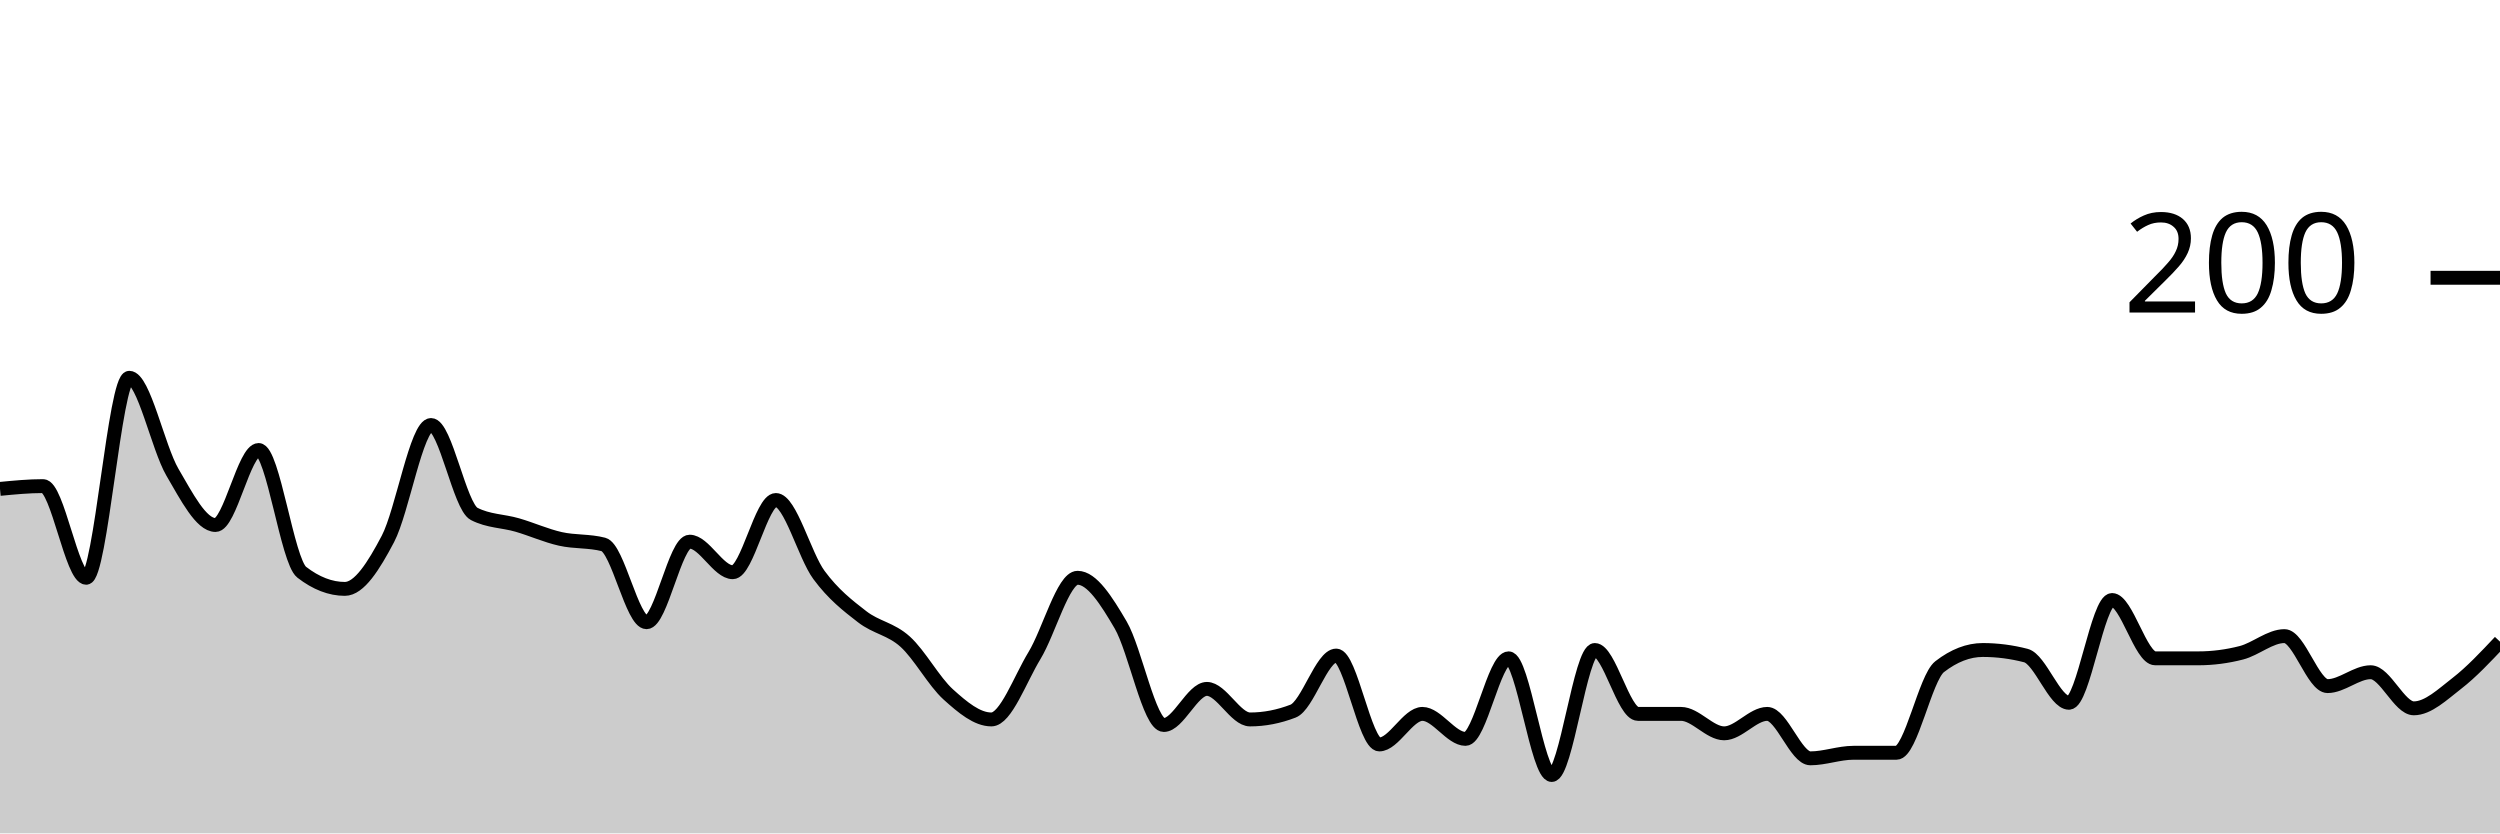
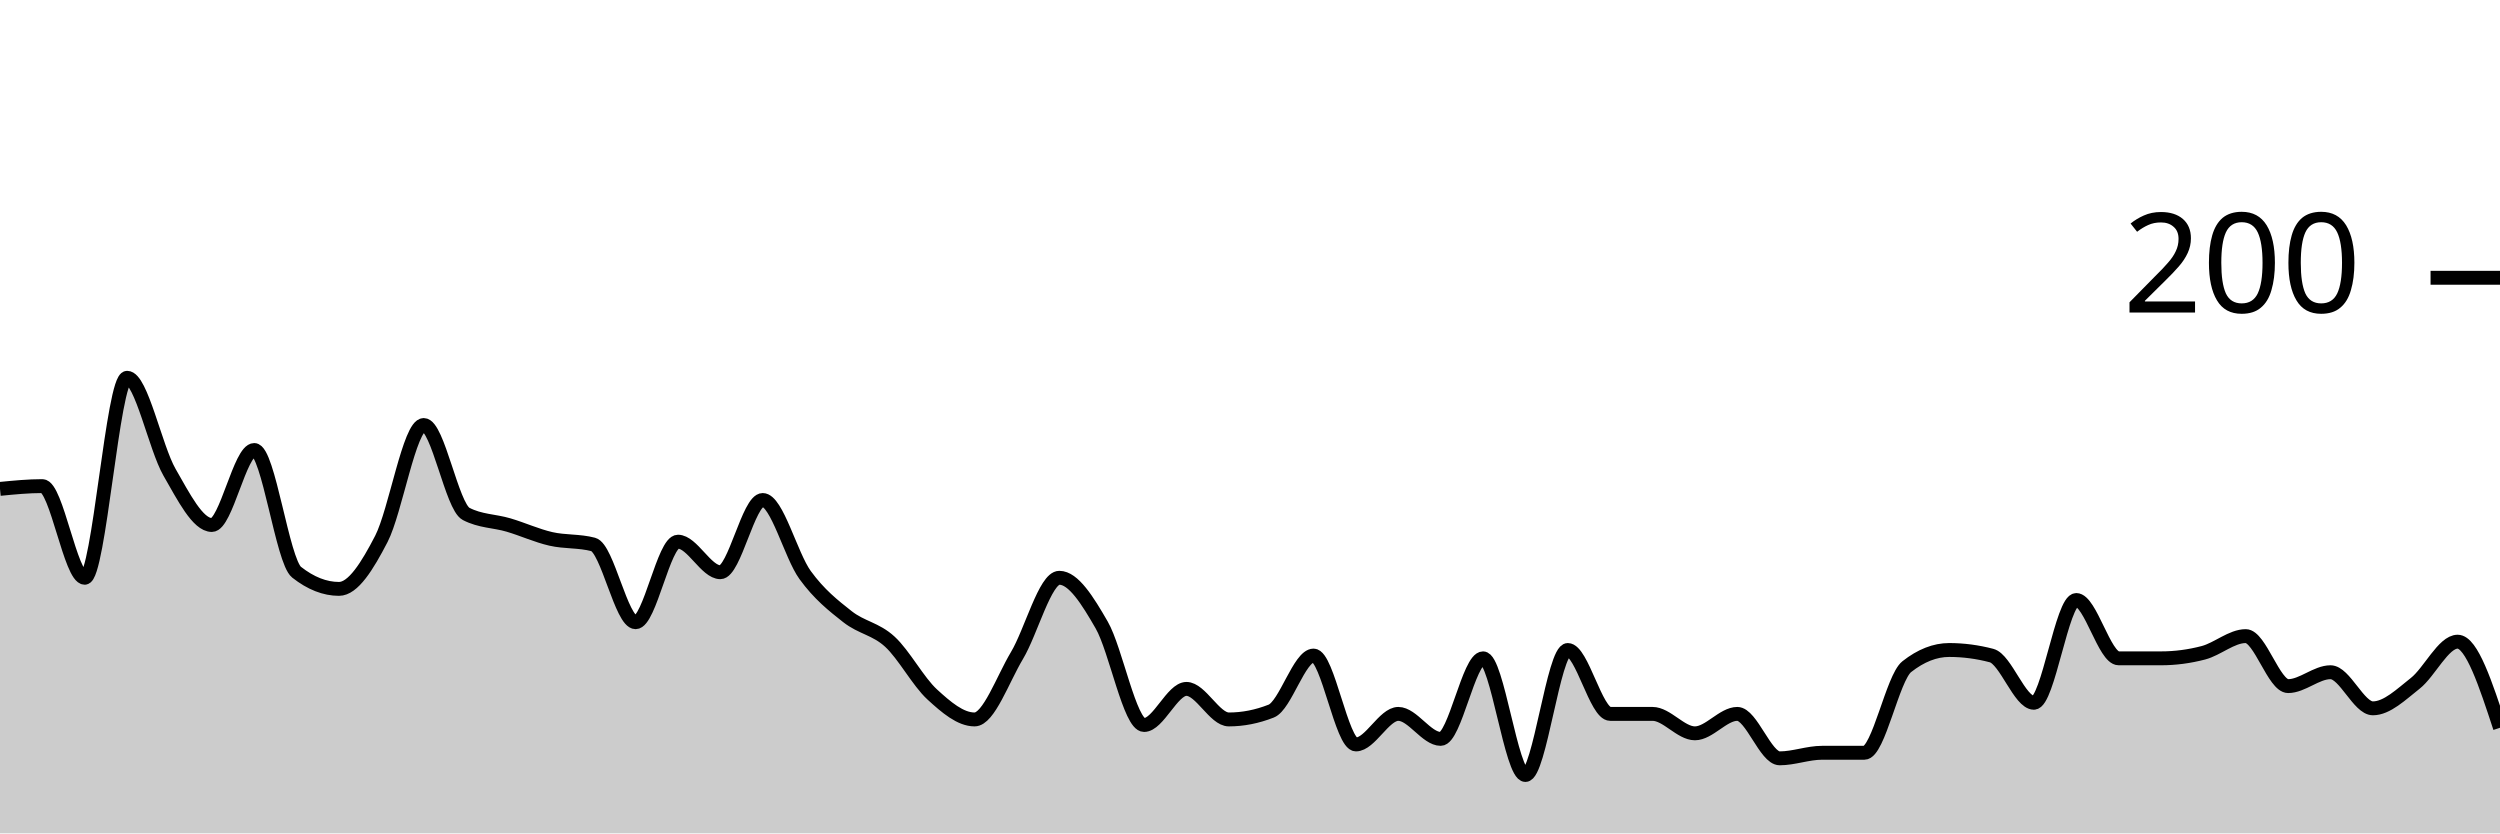
<svg xmlns="http://www.w3.org/2000/svg" viewBox="0 0 180 60">
  <g transform="translate(0,20)">
-     <path class="area" fill="rgba(0, 0, 0, 0.2)" d="M0,15.2C1.034,15.1,2.069,15,3.103,15C4.138,15,5.172,21.6,6.207,21.6C7.241,21.6,8.276,7.2,9.31,7.2C10.345,7.2,11.379,12.233,12.414,14C13.448,15.767,14.483,17.8,15.517,17.8C16.552,17.8,17.586,12.4,18.621,12.4C19.655,12.4,20.69,20.4,21.724,21.2C22.759,22,23.793,22.4,24.828,22.4C25.862,22.4,26.897,20.767,27.931,18.8C28.966,16.833,30,10.6,31.034,10.6C32.069,10.6,33.103,16.467,34.138,17C35.172,17.533,36.207,17.5,37.241,17.8C38.276,18.1,39.31,18.567,40.345,18.8C41.379,19.033,42.414,18.933,43.448,19.2C44.483,19.467,45.517,24.8,46.552,24.8C47.586,24.8,48.621,19,49.655,19C50.69,19,51.724,21.2,52.759,21.2C53.793,21.2,54.828,16,55.862,16C56.897,16,57.931,20,58.966,21.4C60,22.8,61.034,23.6,62.069,24.4C63.103,25.2,64.138,25.267,65.172,26.2C66.207,27.133,67.241,29.067,68.276,30C69.31,30.933,70.345,31.8,71.379,31.8C72.414,31.8,73.448,28.9,74.483,27.2C75.517,25.5,76.552,21.6,77.586,21.6C78.621,21.6,79.655,23.233,80.69,25C81.724,26.767,82.759,32.2,83.793,32.2C84.828,32.2,85.862,29.6,86.897,29.6C87.931,29.6,88.966,31.8,90,31.8C91.034,31.8,92.069,31.6,93.103,31.2C94.138,30.8,95.172,27.2,96.207,27.2C97.241,27.2,98.276,33.6,99.31,33.6C100.345,33.6,101.379,31.4,102.414,31.4C103.448,31.4,104.483,33.2,105.517,33.2C106.552,33.2,107.586,27.4,108.621,27.4C109.655,27.4,110.69,35.8,111.724,35.8C112.759,35.8,113.793,26.8,114.828,26.8C115.862,26.8,116.897,31.4,117.931,31.4C118.966,31.4,120,31.4,121.034,31.4C122.069,31.4,123.103,32.8,124.138,32.8C125.172,32.8,126.207,31.4,127.241,31.4C128.276,31.4,129.31,34.6,130.345,34.6C131.379,34.6,132.414,34.2,133.448,34.2C134.483,34.2,135.517,34.2,136.552,34.2C137.586,34.2,138.621,28.8,139.655,28C140.69,27.2,141.724,26.8,142.759,26.8C143.793,26.8,144.828,26.933,145.862,27.2C146.897,27.467,147.931,30.6,148.966,30.6C150,30.6,151.034,23.2,152.069,23.2C153.103,23.2,154.138,27.4,155.172,27.4C156.207,27.4,157.241,27.4,158.276,27.4C159.31,27.4,160.345,27.267,161.379,27C162.414,26.733,163.448,25.8,164.483,25.8C165.517,25.8,166.552,29.4,167.586,29.4C168.621,29.4,169.655,28.4,170.69,28.4C171.724,28.4,172.759,31,173.793,31C174.828,31,175.862,30,176.897,29.2C177.931,28.4,178.966,27.3,180,26.2L180,40C178.966,40,177.931,40,176.897,40C175.862,40,174.828,40,173.793,40C172.759,40,171.724,40,170.69,40C169.655,40,168.621,40,167.586,40C166.552,40,165.517,40,164.483,40C163.448,40,162.414,40,161.379,40C160.345,40,159.31,40,158.276,40C157.241,40,156.207,40,155.172,40C154.138,40,153.103,40,152.069,40C151.034,40,150,40,148.966,40C147.931,40,146.897,40,145.862,40C144.828,40,143.793,40,142.759,40C141.724,40,140.69,40,139.655,40C138.621,40,137.586,40,136.552,40C135.517,40,134.483,40,133.448,40C132.414,40,131.379,40,130.345,40C129.31,40,128.276,40,127.241,40C126.207,40,125.172,40,124.138,40C123.103,40,122.069,40,121.034,40C120,40,118.966,40,117.931,40C116.897,40,115.862,40,114.828,40C113.793,40,112.759,40,111.724,40C110.69,40,109.655,40,108.621,40C107.586,40,106.552,40,105.517,40C104.483,40,103.448,40,102.414,40C101.379,40,100.345,40,99.31,40C98.276,40,97.241,40,96.207,40C95.172,40,94.138,40,93.103,40C92.069,40,91.034,40,90,40C88.966,40,87.931,40,86.897,40C85.862,40,84.828,40,83.793,40C82.759,40,81.724,40,80.69,40C79.655,40,78.621,40,77.586,40C76.552,40,75.517,40,74.483,40C73.448,40,72.414,40,71.379,40C70.345,40,69.31,40,68.276,40C67.241,40,66.207,40,65.172,40C64.138,40,63.103,40,62.069,40C61.034,40,60,40,58.966,40C57.931,40,56.897,40,55.862,40C54.828,40,53.793,40,52.759,40C51.724,40,50.69,40,49.655,40C48.621,40,47.586,40,46.552,40C45.517,40,44.483,40,43.448,40C42.414,40,41.379,40,40.345,40C39.31,40,38.276,40,37.241,40C36.207,40,35.172,40,34.138,40C33.103,40,32.069,40,31.034,40C30,40,28.966,40,27.931,40C26.897,40,25.862,40,24.828,40C23.793,40,22.759,40,21.724,40C20.69,40,19.655,40,18.621,40C17.586,40,16.552,40,15.517,40C14.483,40,13.448,40,12.414,40C11.379,40,10.345,40,9.31,40C8.276,40,7.241,40,6.207,40C5.172,40,4.138,40,3.103,40C2.069,40,1.034,40,0,40Z" />
-     <path class="line" stroke="black" fill="none" d="M0,15.2C1.034,15.1,2.069,15,3.103,15C4.138,15,5.172,21.6,6.207,21.6C7.241,21.6,8.276,7.2,9.31,7.2C10.345,7.2,11.379,12.233,12.414,14C13.448,15.767,14.483,17.8,15.517,17.8C16.552,17.8,17.586,12.4,18.621,12.4C19.655,12.4,20.69,20.4,21.724,21.2C22.759,22,23.793,22.4,24.828,22.4C25.862,22.4,26.897,20.767,27.931,18.8C28.966,16.833,30,10.6,31.034,10.6C32.069,10.6,33.103,16.467,34.138,17C35.172,17.533,36.207,17.5,37.241,17.8C38.276,18.1,39.31,18.567,40.345,18.8C41.379,19.033,42.414,18.933,43.448,19.2C44.483,19.467,45.517,24.8,46.552,24.8C47.586,24.8,48.621,19,49.655,19C50.69,19,51.724,21.2,52.759,21.2C53.793,21.2,54.828,16,55.862,16C56.897,16,57.931,20,58.966,21.4C60,22.8,61.034,23.6,62.069,24.4C63.103,25.2,64.138,25.267,65.172,26.2C66.207,27.133,67.241,29.067,68.276,30C69.31,30.933,70.345,31.8,71.379,31.8C72.414,31.8,73.448,28.9,74.483,27.2C75.517,25.5,76.552,21.6,77.586,21.6C78.621,21.6,79.655,23.233,80.69,25C81.724,26.767,82.759,32.2,83.793,32.2C84.828,32.2,85.862,29.6,86.897,29.6C87.931,29.6,88.966,31.8,90,31.8C91.034,31.8,92.069,31.6,93.103,31.2C94.138,30.8,95.172,27.2,96.207,27.2C97.241,27.2,98.276,33.6,99.31,33.6C100.345,33.6,101.379,31.4,102.414,31.4C103.448,31.4,104.483,33.2,105.517,33.2C106.552,33.2,107.586,27.4,108.621,27.4C109.655,27.4,110.69,35.8,111.724,35.8C112.759,35.8,113.793,26.8,114.828,26.8C115.862,26.8,116.897,31.4,117.931,31.4C118.966,31.4,120,31.4,121.034,31.4C122.069,31.4,123.103,32.8,124.138,32.8C125.172,32.8,126.207,31.4,127.241,31.4C128.276,31.4,129.31,34.6,130.345,34.6C131.379,34.6,132.414,34.2,133.448,34.2C134.483,34.2,135.517,34.2,136.552,34.2C137.586,34.2,138.621,28.8,139.655,28C140.69,27.2,141.724,26.8,142.759,26.8C143.793,26.8,144.828,26.933,145.862,27.2C146.897,27.467,147.931,30.6,148.966,30.6C150,30.6,151.034,23.2,152.069,23.2C153.103,23.2,154.138,27.4,155.172,27.4C156.207,27.4,157.241,27.4,158.276,27.4C159.31,27.4,160.345,27.267,161.379,27C162.414,26.733,163.448,25.8,164.483,25.8C165.517,25.8,166.552,29.4,167.586,29.4C168.621,29.4,169.655,28.4,170.69,28.4C171.724,28.4,172.759,31,173.793,31C174.828,31,175.862,30,176.897,29.2C177.931,28.4,178.966,27.3,180,26.2" />
+     <path class="area" fill="rgba(0, 0, 0, 0.2)" d="M0,15.2C1.017,15.1,2.034,15,3.051,15C4.068,15,5.085,21.6,6.102,21.6C7.119,21.6,8.136,7.2,9.153,7.2C10.169,7.2,11.186,12.233,12.203,14C13.22,15.767,14.237,17.8,15.254,17.8C16.271,17.8,17.288,12.4,18.305,12.4C19.322,12.4,20.339,20.4,21.356,21.2C22.373,22,23.39,22.4,24.407,22.4C25.424,22.4,26.441,20.767,27.458,18.8C28.475,16.833,29.492,10.6,30.508,10.6C31.525,10.6,32.542,16.467,33.559,17C34.576,17.533,35.593,17.5,36.61,17.8C37.627,18.1,38.644,18.567,39.661,18.8C40.678,19.033,41.695,18.933,42.712,19.2C43.729,19.467,44.746,24.8,45.763,24.8C46.78,24.8,47.797,19,48.814,19C49.831,19,50.847,21.2,51.864,21.2C52.881,21.2,53.898,16,54.915,16C55.932,16,56.949,20,57.966,21.4C58.983,22.8,60,23.6,61.017,24.4C62.034,25.2,63.051,25.267,64.068,26.2C65.085,27.133,66.102,29.067,67.119,30C68.136,30.933,69.153,31.8,70.169,31.8C71.186,31.8,72.203,28.9,73.22,27.2C74.237,25.5,75.254,21.6,76.271,21.6C77.288,21.6,78.305,23.233,79.322,25C80.339,26.767,81.356,32.2,82.373,32.2C83.39,32.2,84.407,29.6,85.424,29.6C86.441,29.6,87.458,31.8,88.475,31.8C89.492,31.8,90.508,31.6,91.525,31.2C92.542,30.8,93.559,27.2,94.576,27.2C95.593,27.2,96.61,33.6,97.627,33.6C98.644,33.6,99.661,31.4,100.678,31.4C101.695,31.4,102.712,33.2,103.729,33.2C104.746,33.2,105.763,27.4,106.78,27.4C107.797,27.4,108.814,35.8,109.831,35.8C110.847,35.8,111.864,26.8,112.881,26.8C113.898,26.8,114.915,31.4,115.932,31.4C116.949,31.4,117.966,31.4,118.983,31.4C120,31.4,121.017,32.8,122.034,32.8C123.051,32.8,124.068,31.4,125.085,31.4C126.102,31.4,127.119,34.6,128.136,34.6C129.153,34.6,130.169,34.2,131.186,34.2C132.203,34.2,133.22,34.2,134.237,34.2C135.254,34.2,136.271,28.8,137.288,28C138.305,27.2,139.322,26.8,140.339,26.8C141.356,26.8,142.373,26.933,143.39,27.2C144.407,27.467,145.424,30.6,146.441,30.6C147.458,30.6,148.475,23.2,149.492,23.2C150.508,23.2,151.525,27.4,152.542,27.4C153.559,27.4,154.576,27.4,155.593,27.4C156.61,27.4,157.627,27.267,158.644,27C159.661,26.733,160.678,25.8,161.695,25.8C162.712,25.8,163.729,29.4,164.746,29.4C165.763,29.4,166.78,28.4,167.797,28.4C168.814,28.4,169.831,31,170.847,31C171.864,31,172.881,30,173.898,29.2C174.915,28.4,175.932,26.2,176.949,26.2C177.966,26.2,178.983,29.3,180,32.4L180,40C178.983,40,177.966,40,176.949,40C175.932,40,174.915,40,173.898,40C172.881,40,171.864,40,170.847,40C169.831,40,168.814,40,167.797,40C166.78,40,165.763,40,164.746,40C163.729,40,162.712,40,161.695,40C160.678,40,159.661,40,158.644,40C157.627,40,156.61,40,155.593,40C154.576,40,153.559,40,152.542,40C151.525,40,150.508,40,149.492,40C148.475,40,147.458,40,146.441,40C145.424,40,144.407,40,143.39,40C142.373,40,141.356,40,140.339,40C139.322,40,138.305,40,137.288,40C136.271,40,135.254,40,134.237,40C133.22,40,132.203,40,131.186,40C130.169,40,129.153,40,128.136,40C127.119,40,126.102,40,125.085,40C124.068,40,123.051,40,122.034,40C121.017,40,120,40,118.983,40C117.966,40,116.949,40,115.932,40C114.915,40,113.898,40,112.881,40C111.864,40,110.847,40,109.831,40C108.814,40,107.797,40,106.78,40C105.763,40,104.746,40,103.729,40C102.712,40,101.695,40,100.678,40C99.661,40,98.644,40,97.627,40C96.61,40,95.593,40,94.576,40C93.559,40,92.542,40,91.525,40C90.508,40,89.492,40,88.475,40C87.458,40,86.441,40,85.424,40C84.407,40,83.39,40,82.373,40C81.356,40,80.339,40,79.322,40C78.305,40,77.288,40,76.271,40C75.254,40,74.237,40,73.22,40C72.203,40,71.186,40,70.169,40C69.153,40,68.136,40,67.119,40C66.102,40,65.085,40,64.068,40C63.051,40,62.034,40,61.017,40C60,40,58.983,40,57.966,40C56.949,40,55.932,40,54.915,40C53.898,40,52.881,40,51.864,40C50.847,40,49.831,40,48.814,40C47.797,40,46.78,40,45.763,40C44.746,40,43.729,40,42.712,40C41.695,40,40.678,40,39.661,40C38.644,40,37.627,40,36.61,40C35.593,40,34.576,40,33.559,40C32.542,40,31.525,40,30.508,40C29.492,40,28.475,40,27.458,40C26.441,40,25.424,40,24.407,40C23.39,40,22.373,40,21.356,40C20.339,40,19.322,40,18.305,40C17.288,40,16.271,40,15.254,40C14.237,40,13.22,40,12.203,40C11.186,40,10.169,40,9.153,40C8.136,40,7.119,40,6.102,40C5.085,40,4.068,40,3.051,40C2.034,40,1.017,40,0,40Z" />
+     <path class="line" stroke="black" fill="none" d="M0,15.2C1.017,15.1,2.034,15,3.051,15C4.068,15,5.085,21.6,6.102,21.6C7.119,21.6,8.136,7.2,9.153,7.2C10.169,7.2,11.186,12.233,12.203,14C13.22,15.767,14.237,17.8,15.254,17.8C16.271,17.8,17.288,12.4,18.305,12.4C19.322,12.4,20.339,20.4,21.356,21.2C22.373,22,23.39,22.4,24.407,22.4C25.424,22.4,26.441,20.767,27.458,18.8C28.475,16.833,29.492,10.6,30.508,10.6C31.525,10.6,32.542,16.467,33.559,17C34.576,17.533,35.593,17.5,36.61,17.8C37.627,18.1,38.644,18.567,39.661,18.8C40.678,19.033,41.695,18.933,42.712,19.2C43.729,19.467,44.746,24.8,45.763,24.8C46.78,24.8,47.797,19,48.814,19C49.831,19,50.847,21.2,51.864,21.2C52.881,21.2,53.898,16,54.915,16C55.932,16,56.949,20,57.966,21.4C58.983,22.8,60,23.6,61.017,24.4C62.034,25.2,63.051,25.267,64.068,26.2C65.085,27.133,66.102,29.067,67.119,30C68.136,30.933,69.153,31.8,70.169,31.8C71.186,31.8,72.203,28.9,73.22,27.2C74.237,25.5,75.254,21.6,76.271,21.6C77.288,21.6,78.305,23.233,79.322,25C80.339,26.767,81.356,32.2,82.373,32.2C83.39,32.2,84.407,29.6,85.424,29.6C86.441,29.6,87.458,31.8,88.475,31.8C89.492,31.8,90.508,31.6,91.525,31.2C92.542,30.8,93.559,27.2,94.576,27.2C95.593,27.2,96.61,33.6,97.627,33.6C98.644,33.6,99.661,31.4,100.678,31.4C101.695,31.4,102.712,33.2,103.729,33.2C104.746,33.2,105.763,27.4,106.78,27.4C107.797,27.4,108.814,35.8,109.831,35.8C110.847,35.8,111.864,26.8,112.881,26.8C113.898,26.8,114.915,31.4,115.932,31.4C116.949,31.4,117.966,31.4,118.983,31.4C120,31.4,121.017,32.8,122.034,32.8C123.051,32.8,124.068,31.4,125.085,31.4C126.102,31.4,127.119,34.6,128.136,34.6C129.153,34.6,130.169,34.2,131.186,34.2C132.203,34.2,133.22,34.2,134.237,34.2C135.254,34.2,136.271,28.8,137.288,28C138.305,27.2,139.322,26.8,140.339,26.8C141.356,26.8,142.373,26.933,143.39,27.2C144.407,27.467,145.424,30.6,146.441,30.6C147.458,30.6,148.475,23.2,149.492,23.2C150.508,23.2,151.525,27.4,152.542,27.4C153.559,27.4,154.576,27.4,155.593,27.4C156.61,27.4,157.627,27.267,158.644,27C159.661,26.733,160.678,25.8,161.695,25.8C162.712,25.8,163.729,29.4,164.746,29.4C165.763,29.4,166.78,28.4,167.797,28.4C168.814,28.4,169.831,31,170.847,31C171.864,31,172.881,30,173.898,29.2C174.915,28.4,175.932,26.2,176.949,26.2C177.966,26.2,178.983,29.3,180,32.4" />
    <path class="axis-ceiling" stroke-width="1" stroke="black" fill="none" d="M175,0L180,0" />
    <text class="axis-ceiling-label" font-family="sans-serif" text-anchor="end" font-size="10px" x="170" y="2.5">200</text>
  </g>
</svg>
